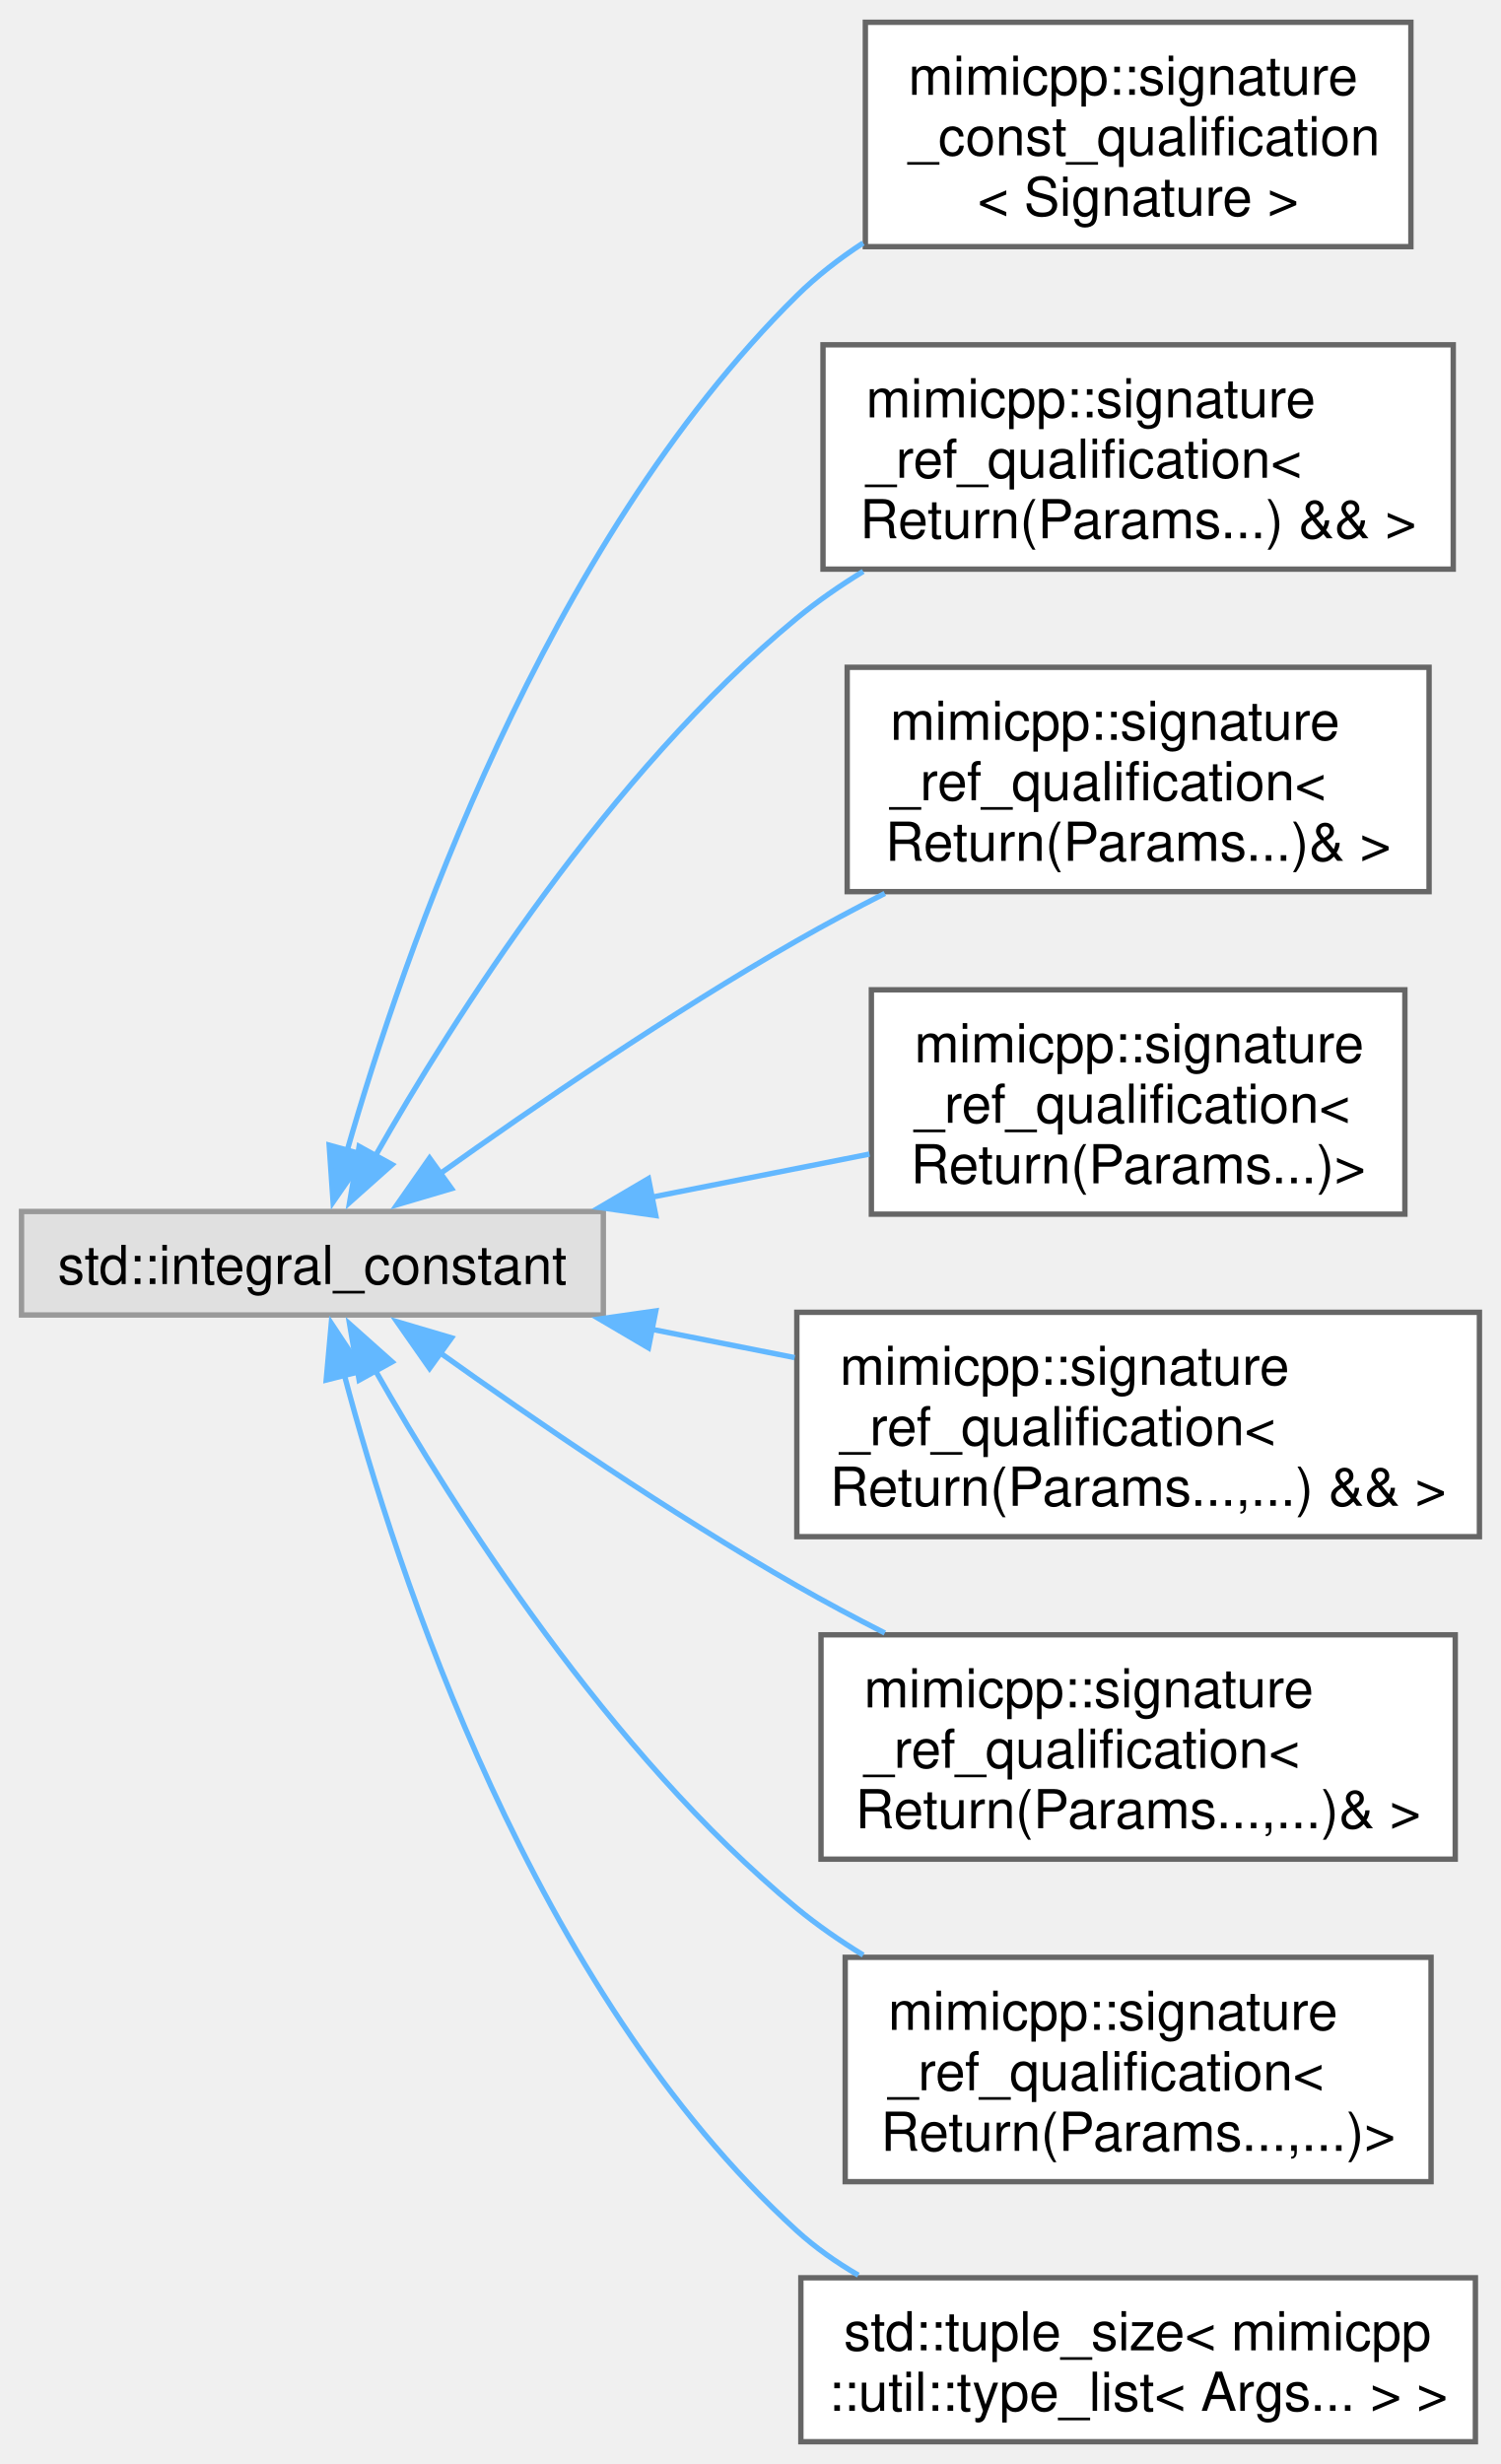
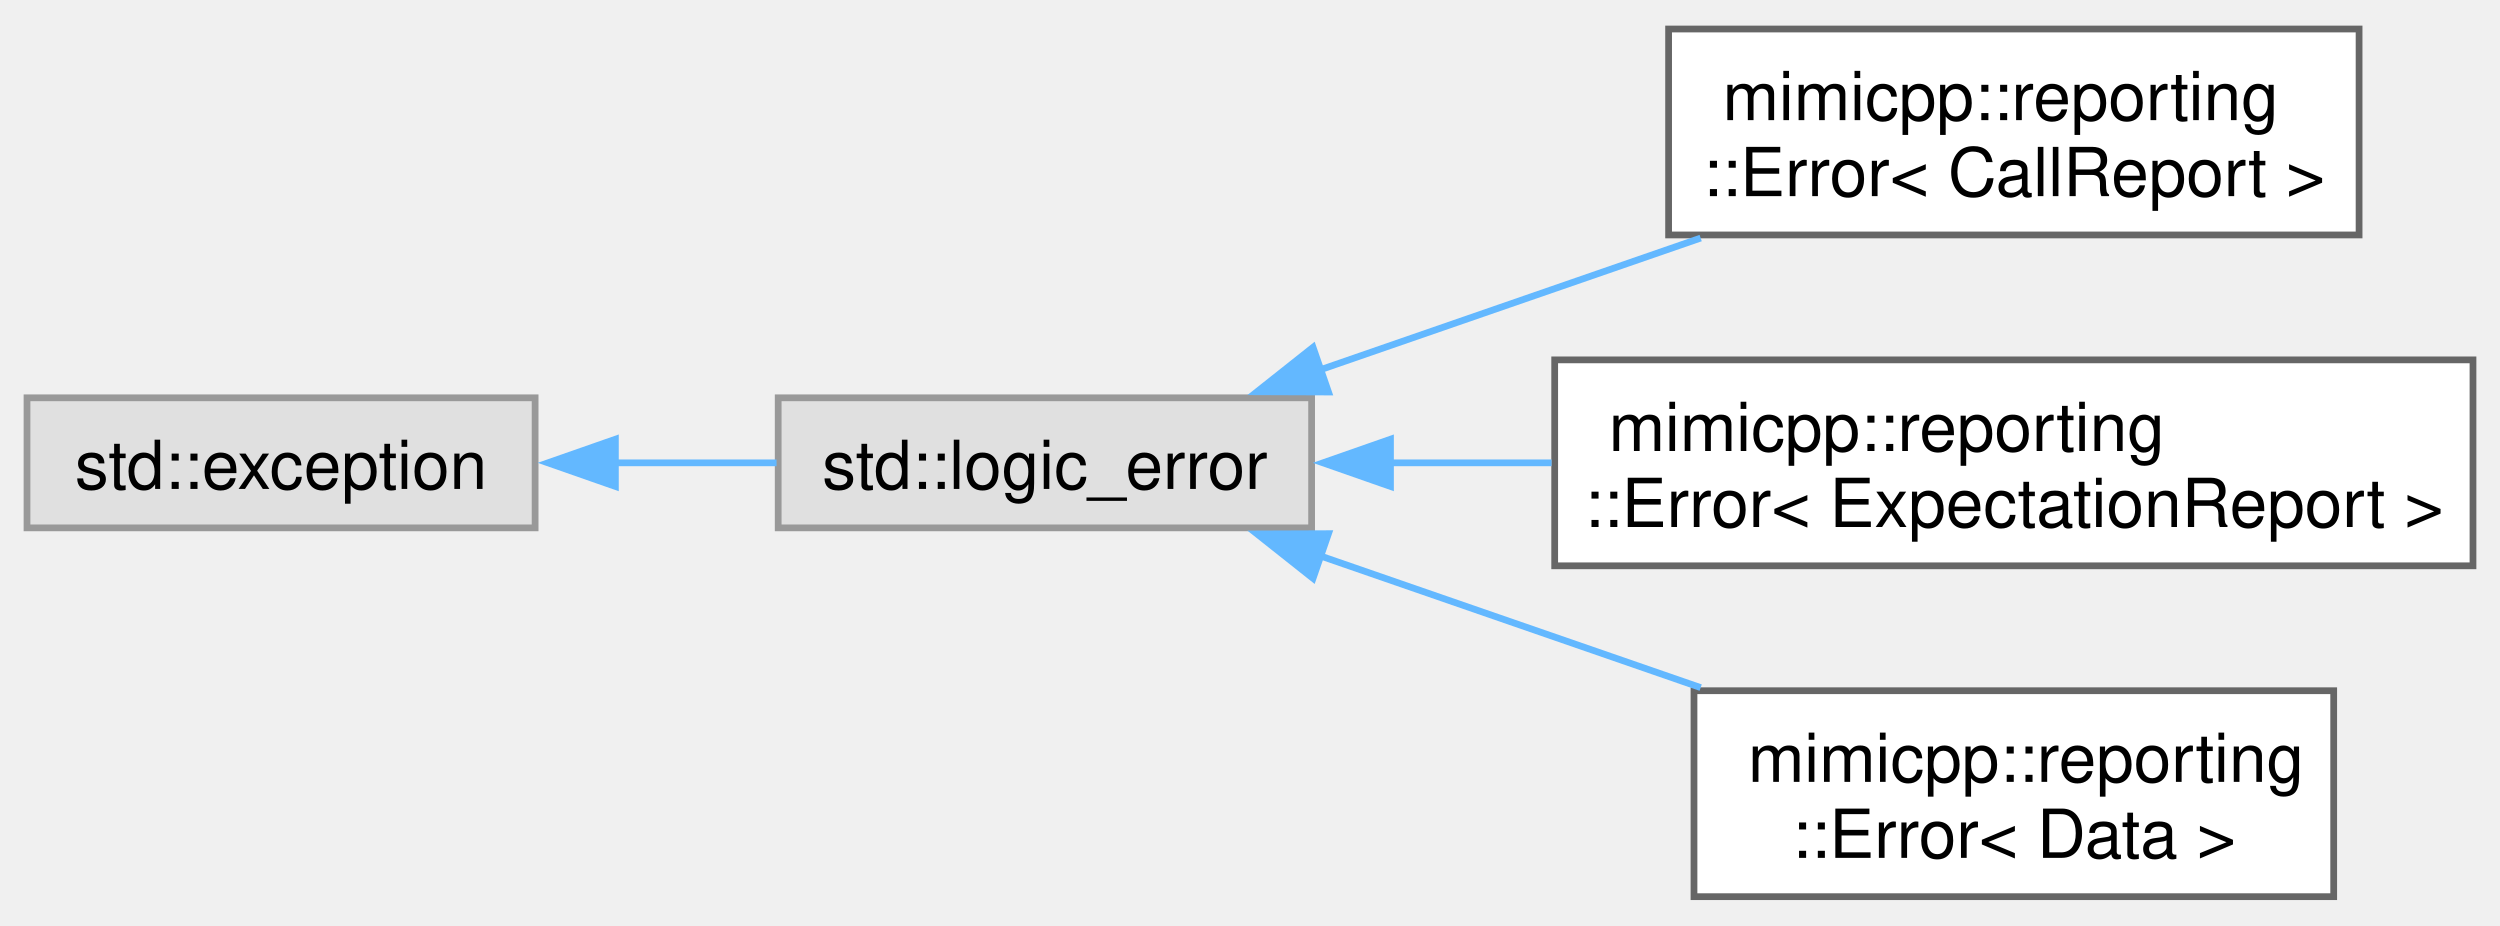
- <svg xmlns="http://www.w3.org/2000/svg" xmlns:xlink="http://www.w3.org/1999/xlink" width="279pt" height="458pt" viewBox="0.00 0.00 279.25 458.12">
-   <g id="graph0" class="graph" transform="scale(1 1) rotate(0) translate(4 454.12)">
+ <svg xmlns="http://www.w3.org/2000/svg" xmlns:xlink="http://www.w3.org/1999/xlink" width="370pt" height="137pt" viewBox="0.00 0.00 370.25 136.50">
+   <g id="graph0" class="graph" transform="scale(1 1) rotate(0) translate(4 132.5)">
    <g id="Node000000" class="node">
      <g id="a_Node000000">
        <a xlink:title=" ">
-           <polygon fill="#e0e0e0" stroke="#999999" points="108.25,-228.88 0,-228.88 0,-209.62 108.25,-209.62 108.25,-228.88" />
-           <text text-anchor="middle" x="54.12" y="-215.38" font-family="Helvetica,sans-Serif" font-size="10.00">std::integral_constant</text>
+           <polygon fill="#e0e0e0" stroke="#999999" points="75.25,-73.88 0,-73.88 0,-54.62 75.25,-54.62 75.25,-73.88" />
+           <text text-anchor="middle" x="37.62" y="-60.38" font-family="Helvetica,sans-Serif" font-size="10.00">std::exception</text>
        </a>
      </g>
    </g>
    <g id="Node000001" class="node">
      <g id="a_Node000001">
-         <a xlink:href="d2/de2/structmimicpp_1_1signature__const__qualification.html" target="_top" xlink:title="Primary template.">
-           <polygon fill="white" stroke="#666666" points="258.5,-450.12 157,-450.12 157,-408.38 258.5,-408.38 258.5,-450.12" />
-           <text text-anchor="start" x="165" y="-436.62" font-family="Helvetica,sans-Serif" font-size="10.00">mimicpp::signature</text>
-           <text text-anchor="start" x="165" y="-425.38" font-family="Helvetica,sans-Serif" font-size="10.00">_const_qualification</text>
-           <text text-anchor="middle" x="207.75" y="-414.12" font-family="Helvetica,sans-Serif" font-size="10.00">&lt; Signature &gt;</text>
+         <a xlink:title=" ">
+           <polygon fill="#e0e0e0" stroke="#999999" points="190.25,-73.88 111.25,-73.88 111.25,-54.62 190.25,-54.62 190.25,-73.88" />
+           <text text-anchor="middle" x="150.75" y="-60.38" font-family="Helvetica,sans-Serif" font-size="10.00">std::logic_error</text>
        </a>
      </g>
    </g>
-     <g id="edge57_Node000000_Node000001" class="edge">
-       <g id="a_edge57_Node000000_Node000001">
+     <g id="edge53_Node000000_Node000001" class="edge">
+       <g id="a_edge53_Node000000_Node000001">
        <a xlink:title=" ">
-           <path fill="none" stroke="#63b8ff" d="M60.51,-239.94C70.97,-276.44 97.22,-352.79 144.25,-399.25 147.93,-402.89 152.14,-406.15 156.59,-409.06" />
-           <polygon fill="#63b8ff" stroke="#63b8ff" points="63.99,-239.36 57.97,-230.65 57.24,-241.22 63.99,-239.36" />
+           <path fill="none" stroke="#63b8ff" d="M87.11,-64.25C95.11,-64.25 103.29,-64.25 111.01,-64.25" />
+           <polygon fill="#63b8ff" stroke="#63b8ff" points="87.14,-60.75 77.14,-64.25 87.14,-67.75 87.14,-60.75" />
        </a>
      </g>
    </g>
    <g id="Node000002" class="node">
      <g id="a_Node000002">
-         <a xlink:href="d1/d70/structmimicpp_1_1signature__ref__qualification_3_01_return_07_params_8_8_8_08_01_6_6_01_4.html" target="_top" xlink:title=" ">
-           <polygon fill="white" stroke="#666666" points="266.38,-390.12 149.12,-390.12 149.12,-348.38 266.38,-348.38 266.38,-390.12" />
-           <text text-anchor="start" x="157.12" y="-376.62" font-family="Helvetica,sans-Serif" font-size="10.00">mimicpp::signature</text>
-           <text text-anchor="start" x="157.12" y="-365.38" font-family="Helvetica,sans-Serif" font-size="10.00">_ref_qualification&lt;</text>
-           <text text-anchor="middle" x="207.75" y="-354.12" font-family="Helvetica,sans-Serif" font-size="10.00"> Return(Params...) &amp;&amp; &gt;</text>
+         <a xlink:href="dd/d2e/classmimicpp_1_1reporting_1_1_error.html" target="_top" xlink:title=" ">
+           <polygon fill="white" stroke="#666666" points="345.38,-128.5 243.12,-128.5 243.12,-98 345.38,-98 345.38,-128.5" />
+           <text text-anchor="start" x="251.12" y="-115" font-family="Helvetica,sans-Serif" font-size="10.00">mimicpp::reporting</text>
+           <text text-anchor="middle" x="294.25" y="-103.75" font-family="Helvetica,sans-Serif" font-size="10.00">::Error&lt; CallReport &gt;</text>
        </a>
      </g>
    </g>
-     <g id="edge58_Node000000_Node000002" class="edge">
-       <g id="a_edge58_Node000000_Node000002">
+     <g id="edge54_Node000001_Node000002" class="edge">
+       <g id="a_edge54_Node000001_Node000002">
        <a xlink:title=" ">
-           <path fill="none" stroke="#63b8ff" d="M65.72,-239.01C80.43,-264.89 109.22,-310.35 144.25,-339.25 148.06,-342.39 152.25,-345.29 156.6,-347.96" />
-           <polygon fill="#63b8ff" stroke="#63b8ff" points="68.95,-237.6 61.04,-230.55 62.82,-240.99 68.95,-237.6" />
+           <path fill="none" stroke="#63b8ff" d="M191.21,-77.92C208.81,-84.01 229.64,-91.22 247.87,-97.54" />
+           <polygon fill="#63b8ff" stroke="#63b8ff" points="192.75,-74.74 182.16,-74.78 190.46,-81.36 192.75,-74.74" />
        </a>
      </g>
    </g>
    <g id="Node000003" class="node">
      <g id="a_Node000003">
-         <a xlink:href="df/de4/structmimicpp_1_1signature__ref__qualification_3_01_return_07_params_8_8_8_08_6_01_4.html" target="_top" xlink:title=" ">
-           <polygon fill="white" stroke="#666666" points="261.88,-330.12 153.62,-330.12 153.62,-288.38 261.88,-288.38 261.88,-330.12" />
-           <text text-anchor="start" x="161.62" y="-316.62" font-family="Helvetica,sans-Serif" font-size="10.00">mimicpp::signature</text>
-           <text text-anchor="start" x="161.62" y="-305.38" font-family="Helvetica,sans-Serif" font-size="10.00">_ref_qualification&lt;</text>
-           <text text-anchor="middle" x="207.75" y="-294.12" font-family="Helvetica,sans-Serif" font-size="10.00"> Return(Params...)&amp; &gt;</text>
+         <a xlink:href="dd/d2e/classmimicpp_1_1reporting_1_1_error.html" target="_top" xlink:title=" ">
+           <polygon fill="white" stroke="#666666" points="362.25,-79.5 226.25,-79.5 226.25,-49 362.25,-49 362.25,-79.5" />
+           <text text-anchor="start" x="234.25" y="-66" font-family="Helvetica,sans-Serif" font-size="10.00">mimicpp::reporting</text>
+           <text text-anchor="middle" x="294.25" y="-54.75" font-family="Helvetica,sans-Serif" font-size="10.00">::Error&lt; ExpectationReport &gt;</text>
        </a>
      </g>
    </g>
-     <g id="edge59_Node000000_Node000003" class="edge">
-       <g id="a_edge59_Node000000_Node000003">
+     <g id="edge55_Node000001_Node000003" class="edge">
+       <g id="a_edge55_Node000001_Node000003">
        <a xlink:title=" ">
-           <path fill="none" stroke="#63b8ff" d="M77.58,-235.7C95.26,-248.32 120.76,-265.8 144.25,-279.25 149.47,-282.24 155.04,-285.21 160.62,-288.05" />
-           <polygon fill="#63b8ff" stroke="#63b8ff" points="80.01,-233.13 69.85,-230.13 75.92,-238.81 80.01,-233.13" />
+           <path fill="none" stroke="#63b8ff" d="M201.85,-64.25C209.61,-64.25 217.73,-64.25 225.79,-64.25" />
+           <polygon fill="#63b8ff" stroke="#63b8ff" points="201.93,-60.75 191.93,-64.25 201.93,-67.75 201.93,-60.75" />
        </a>
      </g>
    </g>
    <g id="Node000004" class="node">
      <g id="a_Node000004">
-         <a xlink:href="db/df8/structmimicpp_1_1signature__ref__qualification_3_01_return_07_params_8_8_8_08_4.html" target="_top" xlink:title=" ">
-           <polygon fill="white" stroke="#666666" points="257.38,-270.12 158.12,-270.12 158.12,-228.38 257.38,-228.38 257.38,-270.12" />
-           <text text-anchor="start" x="166.12" y="-256.62" font-family="Helvetica,sans-Serif" font-size="10.00">mimicpp::signature</text>
-           <text text-anchor="start" x="166.12" y="-245.38" font-family="Helvetica,sans-Serif" font-size="10.00">_ref_qualification&lt;</text>
-           <text text-anchor="middle" x="207.75" y="-234.12" font-family="Helvetica,sans-Serif" font-size="10.00"> Return(Params...)&gt;</text>
+         <a xlink:href="dd/d2e/classmimicpp_1_1reporting_1_1_error.html" target="_top" xlink:title=" ">
+           <polygon fill="white" stroke="#666666" points="341.62,-30.5 246.88,-30.5 246.88,0 341.62,0 341.62,-30.5" />
+           <text text-anchor="start" x="254.88" y="-17" font-family="Helvetica,sans-Serif" font-size="10.00">mimicpp::reporting</text>
+           <text text-anchor="middle" x="294.25" y="-5.75" font-family="Helvetica,sans-Serif" font-size="10.00">::Error&lt; Data &gt;</text>
        </a>
      </g>
    </g>
-     <g id="edge60_Node000000_Node000004" class="edge">
-       <g id="a_edge60_Node000000_Node000004">
+     <g id="edge56_Node000001_Node000004" class="edge">
+       <g id="a_edge56_Node000001_Node000004">
        <a xlink:title=" ">
-           <path fill="none" stroke="#63b8ff" d="M117.21,-231.53C130.73,-234.21 144.85,-237 157.77,-239.56" />
-           <polygon fill="#63b8ff" stroke="#63b8ff" points="118.01,-228.12 107.52,-229.62 116.65,-234.99 118.01,-228.12" />
-         </a>
-       </g>
-     </g>
-     <g id="Node000005" class="node">
-       <g id="a_Node000005">
-         <a xlink:href="d5/dfd/structmimicpp_1_1signature__ref__qualification_3_01_return_07_params_8_8_8_00_8_8_8_08_01_6_6_01_4.html" target="_top" xlink:title=" ">
-           <polygon fill="white" stroke="#666666" points="271.25,-210.12 144.25,-210.12 144.25,-168.38 271.25,-168.38 271.25,-210.12" />
-           <text text-anchor="start" x="152.25" y="-196.62" font-family="Helvetica,sans-Serif" font-size="10.00">mimicpp::signature</text>
-           <text text-anchor="start" x="152.25" y="-185.38" font-family="Helvetica,sans-Serif" font-size="10.00">_ref_qualification&lt;</text>
-           <text text-anchor="middle" x="207.75" y="-174.12" font-family="Helvetica,sans-Serif" font-size="10.00"> Return(Params...,...) &amp;&amp; &gt;</text>
-         </a>
-       </g>
-     </g>
-     <g id="edge61_Node000000_Node000005" class="edge">
-       <g id="a_edge61_Node000000_Node000005">
-         <a xlink:title=" ">
-           <path fill="none" stroke="#63b8ff" d="M117.05,-207C125.89,-205.25 134.99,-203.45 143.85,-201.69" />
-           <polygon fill="#63b8ff" stroke="#63b8ff" points="116.65,-203.51 107.52,-208.88 118.01,-210.38 116.65,-203.51" />
-         </a>
-       </g>
-     </g>
-     <g id="Node000006" class="node">
-       <g id="a_Node000006">
-         <a xlink:href="d6/d7d/structmimicpp_1_1signature__ref__qualification_3_01_return_07_params_8_8_8_00_8_8_8_08_6_01_4.html" target="_top" xlink:title=" ">
-           <polygon fill="white" stroke="#666666" points="266.75,-150.12 148.75,-150.12 148.75,-108.38 266.75,-108.38 266.75,-150.12" />
-           <text text-anchor="start" x="156.75" y="-136.62" font-family="Helvetica,sans-Serif" font-size="10.00">mimicpp::signature</text>
-           <text text-anchor="start" x="156.75" y="-125.38" font-family="Helvetica,sans-Serif" font-size="10.00">_ref_qualification&lt;</text>
-           <text text-anchor="middle" x="207.75" y="-114.12" font-family="Helvetica,sans-Serif" font-size="10.00"> Return(Params...,...)&amp; &gt;</text>
-         </a>
-       </g>
-     </g>
-     <g id="edge62_Node000000_Node000006" class="edge">
-       <g id="a_edge62_Node000000_Node000006">
-         <a xlink:title=" ">
-           <path fill="none" stroke="#63b8ff" d="M77.58,-202.8C95.26,-190.18 120.76,-172.7 144.25,-159.25 149.47,-156.26 155.04,-153.29 160.62,-150.45" />
-           <polygon fill="#63b8ff" stroke="#63b8ff" points="75.92,-199.69 69.85,-208.37 80.01,-205.37 75.92,-199.69" />
-         </a>
-       </g>
-     </g>
-     <g id="Node000007" class="node">
-       <g id="a_Node000007">
-         <a xlink:href="d5/db0/structmimicpp_1_1signature__ref__qualification_3_01_return_07_params_8_8_8_00_8_8_8_08_4.html" target="_top" xlink:title=" ">
-           <polygon fill="white" stroke="#666666" points="262.25,-90.12 153.25,-90.12 153.25,-48.38 262.25,-48.38 262.25,-90.12" />
-           <text text-anchor="start" x="161.25" y="-76.62" font-family="Helvetica,sans-Serif" font-size="10.00">mimicpp::signature</text>
-           <text text-anchor="start" x="161.25" y="-65.38" font-family="Helvetica,sans-Serif" font-size="10.00">_ref_qualification&lt;</text>
-           <text text-anchor="middle" x="207.75" y="-54.12" font-family="Helvetica,sans-Serif" font-size="10.00"> Return(Params...,...)&gt;</text>
-         </a>
-       </g>
-     </g>
-     <g id="edge63_Node000000_Node000007" class="edge">
-       <g id="a_edge63_Node000000_Node000007">
-         <a xlink:title=" ">
-           <path fill="none" stroke="#63b8ff" d="M65.72,-199.49C80.43,-173.61 109.22,-128.15 144.25,-99.25 148.06,-96.11 152.25,-93.21 156.6,-90.54" />
-           <polygon fill="#63b8ff" stroke="#63b8ff" points="62.82,-197.51 61.04,-207.95 68.95,-200.9 62.82,-197.51" />
-         </a>
-       </g>
-     </g>
-     <g id="Node000008" class="node">
-       <g id="a_Node000008">
-         <a xlink:href="d1/d95/structstd_1_1tuple__size_3_01mimicpp_1_1util_1_1type__list_3_01_args_8_8_8_01_4_01_4.html" target="_top" xlink:title=" ">
-           <polygon fill="white" stroke="#666666" points="270.5,-30.5 145,-30.5 145,0 270.5,0 270.5,-30.5" />
-           <text text-anchor="start" x="153" y="-17" font-family="Helvetica,sans-Serif" font-size="10.00">std::tuple_size&lt; mimicpp</text>
-           <text text-anchor="middle" x="207.75" y="-5.75" font-family="Helvetica,sans-Serif" font-size="10.00">::util::type_list&lt; Args... &gt; &gt;</text>
-         </a>
-       </g>
-     </g>
-     <g id="edge64_Node000000_Node000008" class="edge">
-       <g id="a_edge64_Node000000_Node000008">
-         <a xlink:title=" ">
-           <path fill="none" stroke="#63b8ff" d="M60,-198.7C69.78,-161.79 95.15,-83.98 144.25,-39.25 147.69,-36.12 151.58,-33.38 155.69,-30.99" />
-           <polygon fill="#63b8ff" stroke="#63b8ff" points="56.69,-197.52 57.64,-208.07 63.48,-199.23 56.69,-197.52" />
+           <path fill="none" stroke="#63b8ff" d="M191.21,-50.58C208.81,-44.49 229.64,-37.28 247.87,-30.96" />
+           <polygon fill="#63b8ff" stroke="#63b8ff" points="190.46,-47.14 182.16,-53.72 192.75,-53.76 190.46,-47.14" />
        </a>
      </g>
    </g>
  </g>
</svg>
